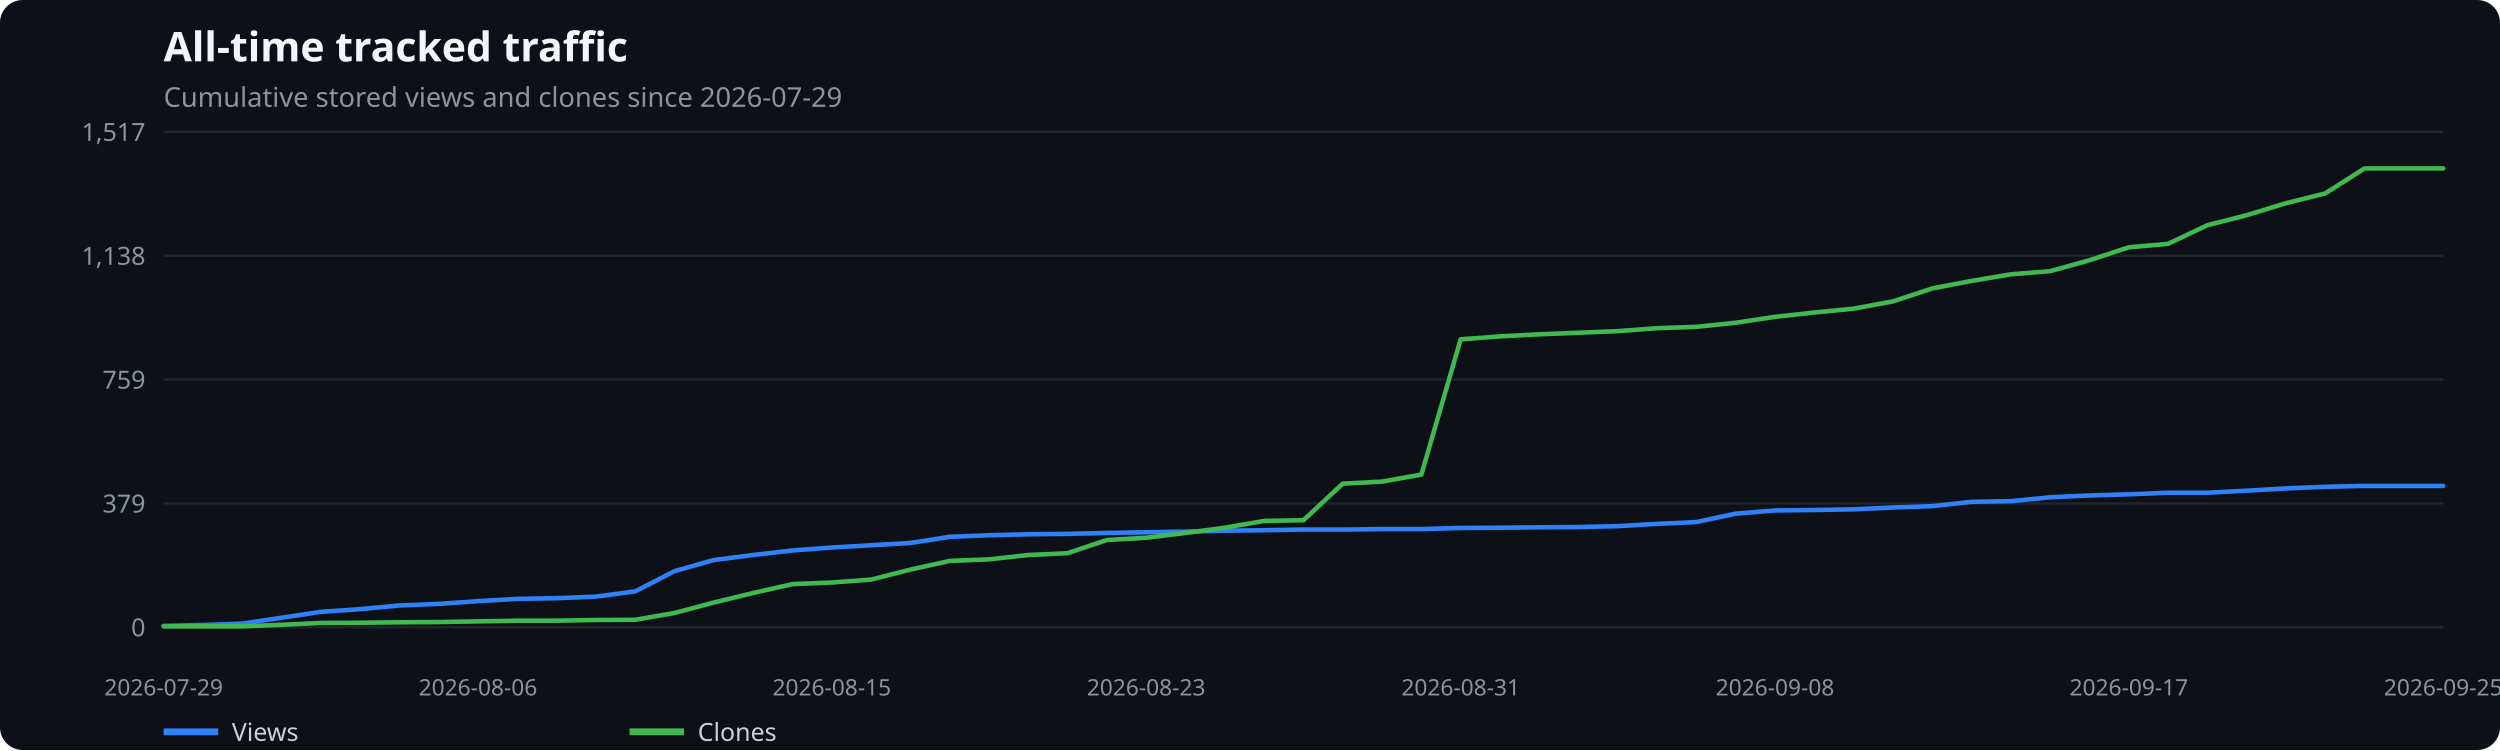
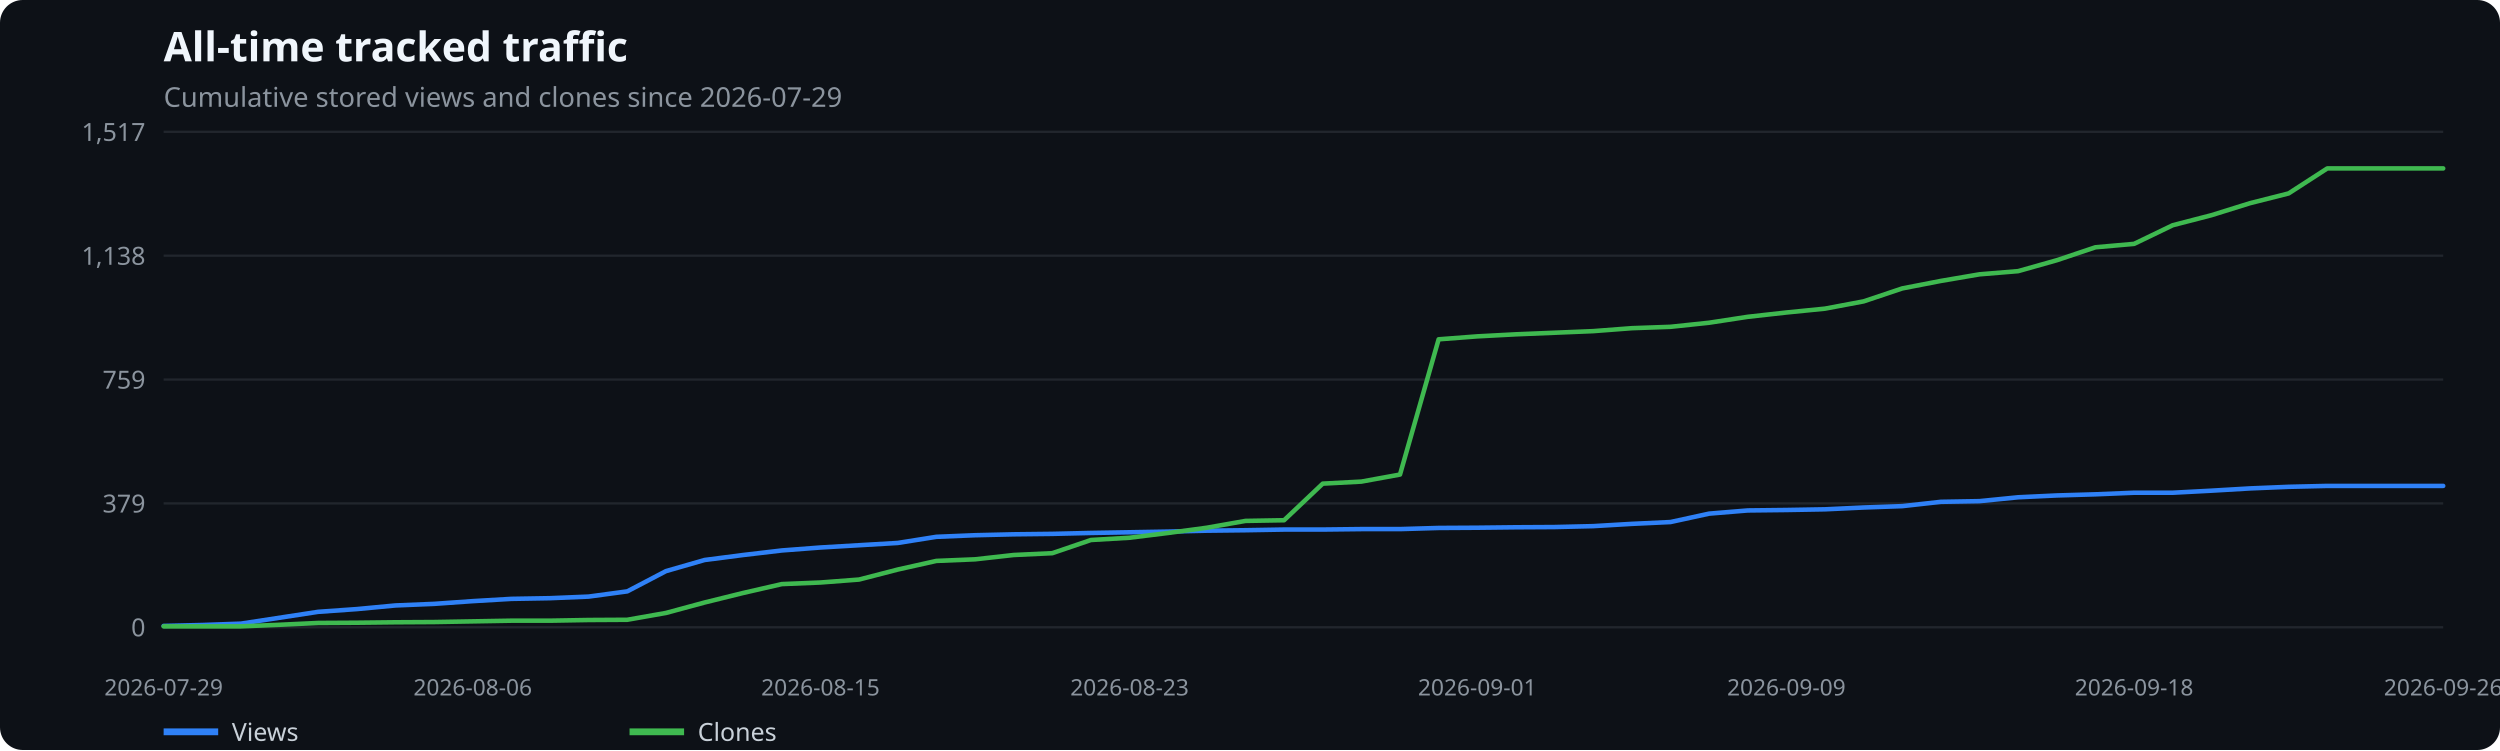
<svg xmlns="http://www.w3.org/2000/svg" width="1100" height="330" viewBox="0 0 1100 330" role="img" aria-label="All-time tracked traffic">
  <rect width="100%" height="100%" fill="#0d1117" rx="10" />
  <text x="72" y="27" fill="#f0f6fc" font-family="system-ui,sans-serif" font-size="18" font-weight="600">All-time tracked traffic</text>
  <text x="72" y="47" fill="#8b949e" font-family="system-ui,sans-serif" font-size="12">Cumulative stored views and clones since 2026-07-29</text>
  <line x1="72" x2="1075" y1="276.0" y2="276.0" stroke="#21262d" />
  <text x="64" y="280.0" text-anchor="end" fill="#8b949e" font-family="system-ui,sans-serif" font-size="11">0</text>
  <line x1="72" x2="1075" y1="221.5" y2="221.5" stroke="#21262d" />
  <text x="64" y="225.5" text-anchor="end" fill="#8b949e" font-family="system-ui,sans-serif" font-size="11">379</text>
  <line x1="72" x2="1075" y1="167.0" y2="167.0" stroke="#21262d" />
  <text x="64" y="171.0" text-anchor="end" fill="#8b949e" font-family="system-ui,sans-serif" font-size="11">759</text>
  <line x1="72" x2="1075" y1="112.5" y2="112.5" stroke="#21262d" />
  <text x="64" y="116.5" text-anchor="end" fill="#8b949e" font-family="system-ui,sans-serif" font-size="11">1,138</text>
  <line x1="72" x2="1075" y1="58.0" y2="58.0" stroke="#21262d" />
  <text x="64" y="62.0" text-anchor="end" fill="#8b949e" font-family="system-ui,sans-serif" font-size="11">1,517</text>
  <text x="72.0" y="306" text-anchor="middle" fill="#8b949e" font-family="system-ui,sans-serif" font-size="10">2026-07-29</text>
-   <text x="210.3" y="306" text-anchor="middle" fill="#8b949e" font-family="system-ui,sans-serif" font-size="10">2026-08-06</text>
-   <text x="366.0" y="306" text-anchor="middle" fill="#8b949e" font-family="system-ui,sans-serif" font-size="10">2026-08-15</text>
-   <text x="504.3" y="306" text-anchor="middle" fill="#8b949e" font-family="system-ui,sans-serif" font-size="10">2026-08-23</text>
-   <text x="642.7" y="306" text-anchor="middle" fill="#8b949e" font-family="system-ui,sans-serif" font-size="10">2026-08-31</text>
-   <text x="781.0" y="306" text-anchor="middle" fill="#8b949e" font-family="system-ui,sans-serif" font-size="10">2026-09-08</text>
-   <text x="936.7" y="306" text-anchor="middle" fill="#8b949e" font-family="system-ui,sans-serif" font-size="10">2026-09-17</text>
-   <text x="1075.0" y="306" text-anchor="middle" fill="#8b949e" font-family="system-ui,sans-serif" font-size="10">2026-09-25</text>
-   <polyline points="72.0,275.4 89.3,275.0 106.6,274.4 123.9,271.8 141.2,269.2 158.5,268.0 175.8,266.4 193.1,265.7 210.3,264.5 227.6,263.5 244.9,263.2 262.2,262.5 279.5,260.2 296.8,251.3 314.1,246.4 331.4,244.2 348.7,242.2 366.0,240.9 383.3,239.9 400.6,238.9 417.9,236.2 435.2,235.5 452.4,235.1 469.7,234.9 487.0,234.5 504.3,234.2 521.6,233.9 538.9,233.5 556.2,233.3 573.5,233.0 590.8,233.0 608.1,232.8 625.4,232.8 642.7,232.3 660.0,232.2 677.3,232.0 694.6,231.9 711.8,231.5 729.1,230.5 746.4,229.7 763.7,226.0 781.0,224.6 798.3,224.4 815.6,224.1 832.9,223.3 850.2,222.7 867.5,220.8 884.8,220.5 902.1,218.8 919.4,218.0 936.7,217.5 953.9,216.8 971.2,216.8 988.5,215.9 1005.8,214.9 1023.1,214.2 1040.4,213.8 1057.7,213.8 1075.0,213.8" fill="none" stroke="#2f81f7" stroke-width="2" stroke-linecap="round" stroke-linejoin="round" />
+   <text x="208.0" y="306" text-anchor="middle" fill="#8b949e" font-family="system-ui,sans-serif" font-size="10">2026-08-06</text>
+   <text x="361.0" y="306" text-anchor="middle" fill="#8b949e" font-family="system-ui,sans-serif" font-size="10">2026-08-15</text>
+   <text x="497.0" y="306" text-anchor="middle" fill="#8b949e" font-family="system-ui,sans-serif" font-size="10">2026-08-23</text>
+   <text x="650.0" y="306" text-anchor="middle" fill="#8b949e" font-family="system-ui,sans-serif" font-size="10">2026-09-01</text>
+   <text x="786.0" y="306" text-anchor="middle" fill="#8b949e" font-family="system-ui,sans-serif" font-size="10">2026-09-09</text>
+   <text x="939.0" y="306" text-anchor="middle" fill="#8b949e" font-family="system-ui,sans-serif" font-size="10">2026-09-18</text>
+   <text x="1075.0" y="306" text-anchor="middle" fill="#8b949e" font-family="system-ui,sans-serif" font-size="10">2026-09-26</text>
+   <polyline points="72.0,275.4 89.0,275.0 106.0,274.4 123.0,271.8 140.0,269.2 157.0,268.0 174.0,266.4 191.0,265.7 208.0,264.5 225.0,263.5 242.0,263.2 259.0,262.5 276.0,260.2 293.0,251.3 310.0,246.4 327.0,244.2 344.0,242.2 361.0,240.9 378.0,239.9 395.0,238.9 412.0,236.2 429.0,235.5 446.0,235.1 463.0,234.9 480.0,234.5 497.0,234.2 514.0,233.9 531.0,233.5 548.0,233.3 565.0,233.0 582.0,233.0 599.0,232.8 616.0,232.8 633.0,232.3 650.0,232.2 667.0,232.0 684.0,231.9 701.0,231.5 718.0,230.5 735.0,229.7 752.0,226.0 769.0,224.6 786.0,224.4 803.0,224.1 820.0,223.3 837.0,222.7 854.0,220.8 871.0,220.5 888.0,218.8 905.0,218.0 922.0,217.5 939.0,216.8 956.0,216.8 973.0,215.9 990.0,214.9 1007.0,214.2 1024.0,213.8 1041.0,213.8 1058.0,213.8 1075.0,213.8" fill="none" stroke="#2f81f7" stroke-width="2" stroke-linecap="round" stroke-linejoin="round" />
  <line x1="72" x2="96" y1="322" y2="322" stroke="#2f81f7" stroke-width="3" />
  <text x="102" y="326" fill="#c9d1d9" font-family="system-ui,sans-serif" font-size="11">Views</text>
-   <polyline points="72.0,275.6 89.3,275.6 106.6,275.6 123.9,274.9 141.2,274.1 158.5,274.0 175.8,273.8 193.1,273.7 210.3,273.4 227.6,273.1 244.9,273.1 262.2,272.8 279.5,272.7 296.8,269.7 314.1,265.1 331.4,260.9 348.7,257.0 366.0,256.3 383.3,255.0 400.6,250.6 417.9,246.8 435.2,246.1 452.4,244.2 469.7,243.4 487.0,237.6 504.3,236.6 521.6,234.5 538.9,232.2 556.2,229.2 573.5,228.9 590.8,212.8 608.1,211.9 625.4,208.8 642.7,149.3 660.0,148.0 677.3,147.1 694.6,146.4 711.8,145.7 729.1,144.4 746.4,143.8 763.7,142.0 781.0,139.4 798.3,137.5 815.6,135.8 832.9,132.6 850.2,126.9 867.5,123.6 884.8,120.7 902.1,119.3 919.4,114.5 936.7,108.8 953.9,107.3 971.2,99.1 988.5,94.7 1005.8,89.4 1023.1,85.1 1040.4,74.1 1057.7,74.1 1075.0,74.1" fill="none" stroke="#3fb950" stroke-width="2" stroke-linecap="round" stroke-linejoin="round" />
+   <polyline points="72.0,275.6 89.0,275.6 106.0,275.6 123.0,274.9 140.0,274.1 157.0,274.0 174.0,273.8 191.0,273.7 208.0,273.4 225.0,273.1 242.0,273.1 259.0,272.8 276.0,272.7 293.0,269.7 310.0,265.1 327.0,260.9 344.0,257.0 361.0,256.3 378.0,255.0 395.0,250.6 412.0,246.8 429.0,246.1 446.0,244.2 463.0,243.4 480.0,237.6 497.0,236.6 514.0,234.5 531.0,232.2 548.0,229.2 565.0,228.9 582.0,212.8 599.0,211.9 616.0,208.8 633.0,149.3 650.0,148.0 667.0,147.1 684.0,146.4 701.0,145.7 718.0,144.4 735.0,143.8 752.0,142.0 769.0,139.4 786.0,137.5 803.0,135.8 820.0,132.6 837.0,126.9 854.0,123.6 871.0,120.7 888.0,119.3 905.0,114.5 922.0,108.8 939.0,107.3 956.0,99.1 973.0,94.7 990.0,89.4 1007.0,85.1 1024.0,74.1 1041.0,74.1 1058.0,74.1 1075.0,74.1" fill="none" stroke="#3fb950" stroke-width="2" stroke-linecap="round" stroke-linejoin="round" />
  <line x1="277" x2="301" y1="322" y2="322" stroke="#3fb950" stroke-width="3" />
  <text x="307" y="326" fill="#c9d1d9" font-family="system-ui,sans-serif" font-size="11">Clones</text>
</svg>
